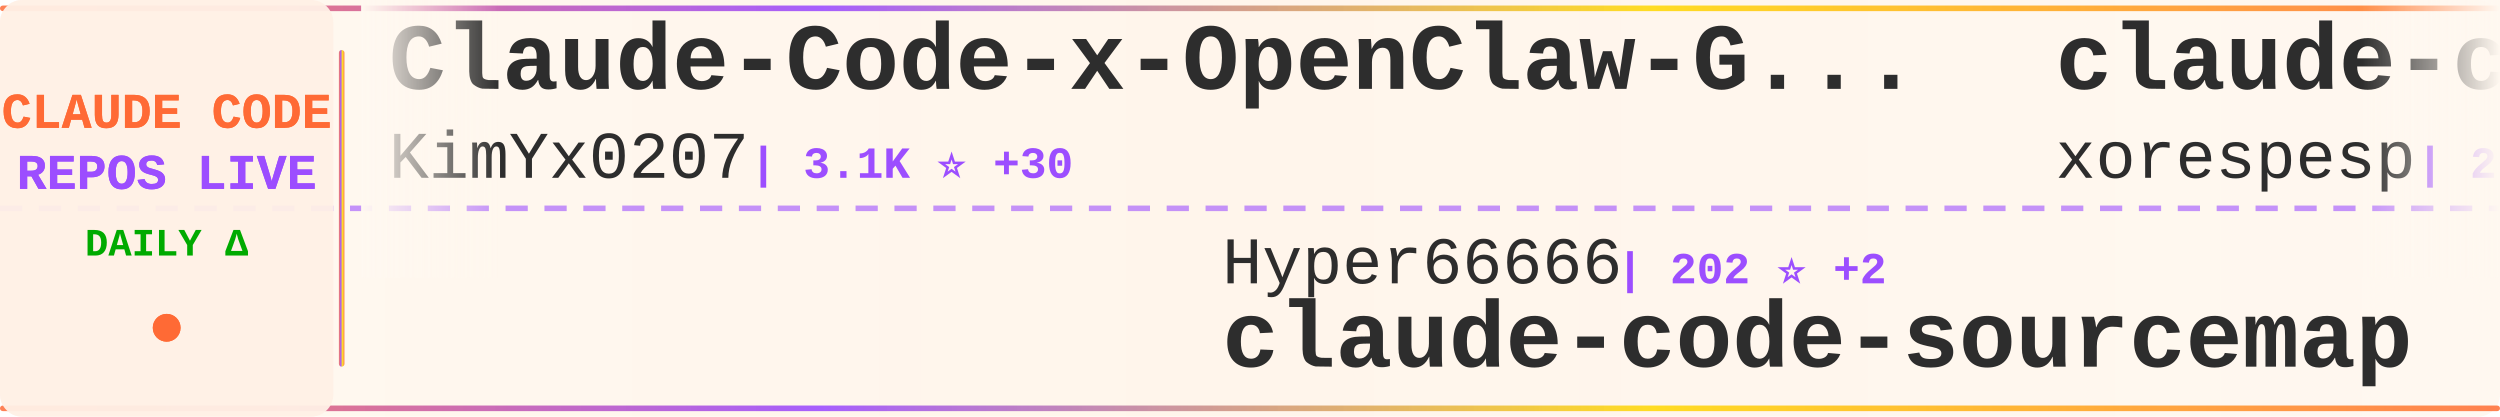
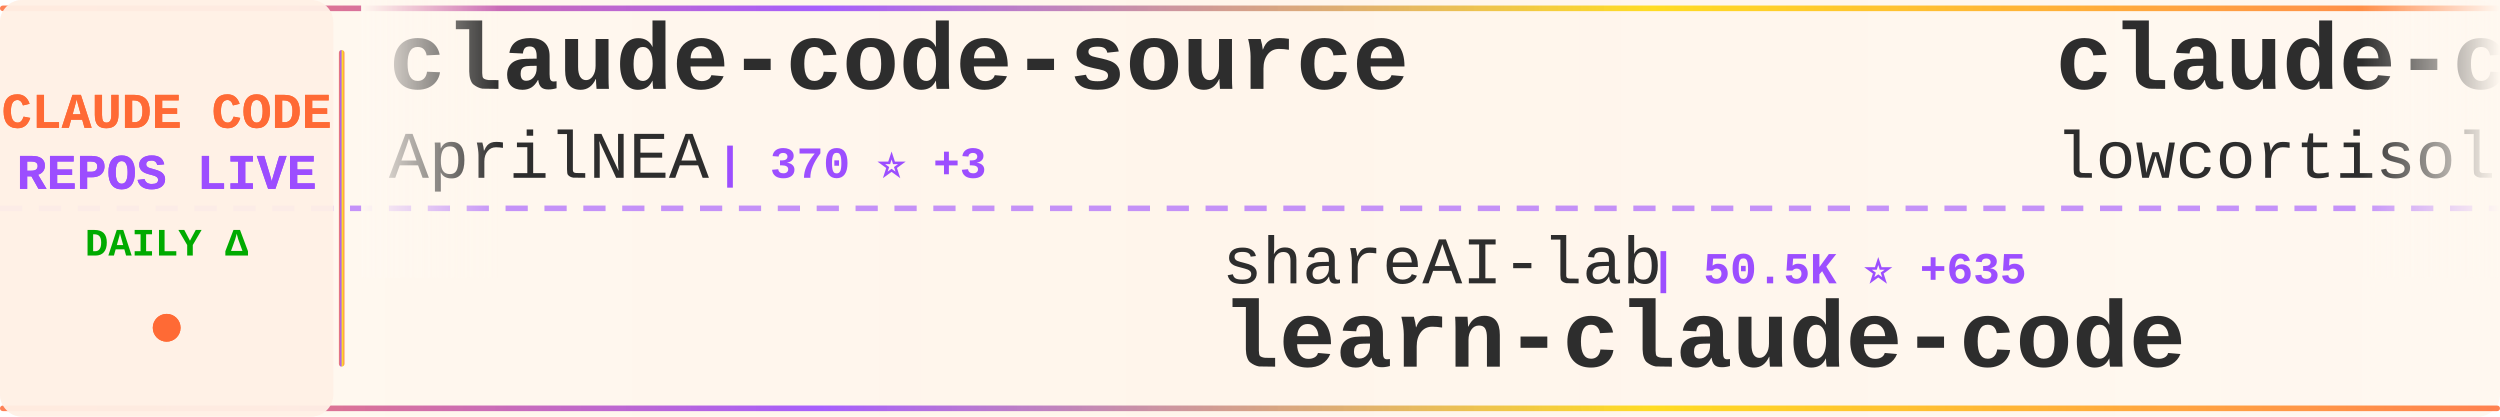
<svg xmlns="http://www.w3.org/2000/svg" width="900" height="150">
  <defs>
    <linearGradient id="tickerBg" x1="0%" y1="0%" x2="100%" y2="0%">
      <stop offset="0%" style="stop-color:#fff8f0;stop-opacity:0.98" />
      <stop offset="50%" style="stop-color:#fff5eb;stop-opacity:1" />
      <stop offset="100%" style="stop-color:#fff8f0;stop-opacity:0.98" />
    </linearGradient>
    <linearGradient id="borderGrad" x1="0%" y1="0%" x2="100%" y2="0%">
      <stop offset="0%" style="stop-color:#FF6B35;stop-opacity:0.85">
        <animate attributeName="stop-opacity" values="0.85;1;0.85" dur="2s" repeatCount="indefinite" />
      </stop>
      <stop offset="33%" style="stop-color:#9C4EFF;stop-opacity:0.9">
        <animate attributeName="stop-opacity" values="0.9;1;0.9" dur="2.2s" repeatCount="indefinite" />
      </stop>
      <stop offset="66%" style="stop-color:#FFD700;stop-opacity:0.85">
        <animate attributeName="stop-opacity" values="0.85;1;0.85" dur="1.8s" repeatCount="indefinite" />
      </stop>
      <stop offset="100%" style="stop-color:#FF6B35;stop-opacity:0.85">
        <animate attributeName="stop-opacity" values="0.85;1;0.85" dur="2s" repeatCount="indefinite" />
      </stop>
    </linearGradient>
    <filter id="textGlow">
      <feGaussianBlur stdDeviation="0.15" result="coloredBlur" />
      <feMerge>
        <feMergeNode in="coloredBlur" />
        <feMergeNode in="SourceGraphic" />
      </feMerge>
    </filter>
    <filter id="metricGlow">
      <feGaussianBlur stdDeviation="0.2" result="coloredBlur" />
      <feMerge>
        <feMergeNode in="coloredBlur" />
        <feMergeNode in="SourceGraphic" />
      </feMerge>
    </filter>
    <linearGradient id="leftFade" x1="0%" y1="0%" x2="100%" y2="0%">
      <stop offset="0%" style="stop-color:#fff8f0;stop-opacity:1" />
      <stop offset="100%" style="stop-color:#fff8f0;stop-opacity:0" />
    </linearGradient>
    <linearGradient id="rightFade" x1="0%" y1="0%" x2="100%" y2="0%">
      <stop offset="0%" style="stop-color:#fff8f0;stop-opacity:0" />
      <stop offset="100%" style="stop-color:#fff8f0;stop-opacity:1" />
    </linearGradient>
  </defs>
  <rect width="900" height="150" fill="url(#tickerBg)" rx="8" />
  <rect x="0" y="2" width="900" height="2" fill="url(#borderGrad)" rx="1" />
  <rect x="0" y="146" width="900" height="2" fill="url(#borderGrad)" rx="1" />
  <line x1="0" y1="75" x2="900" y2="75" stroke="#9C4EFF" stroke-width="2" stroke-dasharray="8 6" opacity="0.6" />
  <rect x="0" y="0" width="120" height="150" fill="#fff0e6" opacity="0.95" rx="8" />
  <text x="60" y="46" font-family="'Courier New', monospace" font-size="18" font-weight="bold" fill="#FF6B35" text-anchor="middle" filter="url(#textGlow)">
    CLAUDE CODE
  </text>
  <text x="60" y="68" font-family="'Courier New', monospace" font-size="18" font-weight="bold" fill="#9C4EFF" text-anchor="middle" filter="url(#textGlow)">
    REPOS LIVE
  </text>
  <text x="60" y="92" font-family="'Courier New', monospace" font-size="14" font-weight="bold" fill="#00aa00" text-anchor="middle">
    DAILY Δ
  </text>
  <circle cx="60" cy="118" r="5" fill="#FF6B35" filter="url(#metricGlow)">
    <animate attributeName="r" values="4;6;4" dur="1.5s" repeatCount="indefinite" />
    <animate attributeName="opacity" values="0.6;1;0.6" dur="1.5s" repeatCount="indefinite" />
  </circle>
  <rect x="122" y="18" width="2" height="114" fill="url(#borderGrad)" rx="1" />
  <clipPath id="tickerClip">
    <rect x="130" y="0" width="770" height="150" />
  </clipPath>
  <g clip-path="url(#tickerClip)">
    <g id="tickerItems">
      <animateTransform attributeName="transform" attributeType="XML" type="translate" from="0 0" to="-3000 0" dur="54s" repeatCount="indefinite" />
      <g transform="translate(0, 0)">
-         <text x="140" y="32" font-family="'Courier New', monospace" font-size="34" font-weight="bold" fill="#2d2d2d">Claude-Code-x-OpenClaw-G...</text>
-         <text x="140" y="64" font-family="'Courier New', monospace" font-size="24" font-weight="normal" fill="#2d2d2d" opacity="1.0">KimYx0207</text>
-         <text x="270" y="64" font-family="'Courier New', monospace" font-size="16" font-weight="bold" fill="#9C4EFF"> | 3.1K ⭐ +30</text>
+         <text x="140" y="32" font-family="'Courier New', monospace" font-size="34" font-weight="bold" fill="#2d2d2d">claude-code-source</text>
+         <text x="140" y="64" font-family="'Courier New', monospace" font-size="24" font-weight="normal" fill="#2d2d2d" opacity="1.0">AprilNEA</text>
+         <text x="258" y="64" font-family="'Courier New', monospace" font-size="16" font-weight="bold" fill="#9C4EFF"> | 370 ⭐ +3</text>
      </g>
      <g transform="translate(300, 0)">
-         <text x="140" y="102" font-family="'Courier New', monospace" font-size="24" font-weight="normal" fill="#2d2d2d" opacity="1.0">Hyper66666</text>
-         <text x="282" y="102" font-family="'Courier New', monospace" font-size="16" font-weight="bold" fill="#9C4EFF"> | 202 ⭐ +2</text>
-         <text x="140" y="132" font-family="'Courier New', monospace" font-size="34" font-weight="bold" fill="#2d2d2d">claude-code-sourcemap</text>
+         <text x="140" y="102" font-family="'Courier New', monospace" font-size="24" font-weight="normal" fill="#2d2d2d" opacity="1.0">shareAI-lab</text>
+         <text x="294" y="102" font-family="'Courier New', monospace" font-size="16" font-weight="bold" fill="#9C4EFF"> | 50.5K ⭐ +635</text>
+         <text x="140" y="132" font-family="'Courier New', monospace" font-size="34" font-weight="bold" fill="#2d2d2d">learn-claude-code</text>
      </g>
      <g transform="translate(600, 0)">
        <text x="140" y="32" font-family="'Courier New', monospace" font-size="34" font-weight="bold" fill="#2d2d2d">claude-code</text>
-         <text x="140" y="64" font-family="'Courier New', monospace" font-size="24" font-weight="normal" fill="#2d2d2d" opacity="1.0">xorespesp</text>
-         <text x="270" y="64" font-family="'Courier New', monospace" font-size="16" font-weight="bold" fill="#9C4EFF"> | 208 ⭐</text>
+         <text x="140" y="64" font-family="'Courier New', monospace" font-size="24" font-weight="normal" fill="#2d2d2d" opacity="1.0">lowcortisolprogrammer</text>
+         <text x="414" y="64" font-family="'Courier New', monospace" font-size="16" font-weight="bold" fill="#9C4EFF"> | 170 ⭐</text>
      </g>
      <g transform="translate(900, 0)">
-         <text x="140" y="102" font-family="'Courier New', monospace" font-size="24" font-weight="normal" fill="#2d2d2d" opacity="1.0">wanshuiyin</text>
-         <text x="282" y="102" font-family="'Courier New', monospace" font-size="16" font-weight="bold" fill="#9C4EFF"> | 5.9K ⭐ +121</text>
-         <text x="140" y="132" font-family="'Courier New', monospace" font-size="34" font-weight="bold" fill="#2d2d2d">Auto-claude-code-researc...</text>
+         <text x="140" y="102" font-family="'Courier New', monospace" font-size="24" font-weight="normal" fill="#2d2d2d" opacity="1.0">alirezarezvani</text>
+         <text x="330" y="102" font-family="'Courier New', monospace" font-size="16" font-weight="bold" fill="#9C4EFF"> | 10.1K ⭐ +150</text>
+         <text x="140" y="132" font-family="'Courier New', monospace" font-size="34" font-weight="bold" fill="#2d2d2d">claude-skills</text>
      </g>
      <g transform="translate(1200, 0)">
-         <text x="140" y="32" font-family="'Courier New', monospace" font-size="34" font-weight="bold" fill="#2d2d2d">CLIProxyAPI</text>
-         <text x="140" y="64" font-family="'Courier New', monospace" font-size="24" font-weight="normal" fill="#2d2d2d" opacity="1.0">router-for-me</text>
-         <text x="318" y="64" font-family="'Courier New', monospace" font-size="16" font-weight="bold" fill="#9C4EFF"> | 24.2K ⭐ +325</text>
+         <text x="140" y="32" font-family="'Courier New', monospace" font-size="34" font-weight="bold" fill="#2d2d2d">gstack</text>
+         <text x="140" y="64" font-family="'Courier New', monospace" font-size="24" font-weight="normal" fill="#2d2d2d" opacity="1.0">garrytan</text>
+         <text x="258" y="64" font-family="'Courier New', monospace" font-size="16" font-weight="bold" fill="#9C4EFF"> | 67.6K ⭐ +817</text>
      </g>
      <g transform="translate(1500, 0)">
-         <text x="140" y="102" font-family="'Courier New', monospace" font-size="24" font-weight="normal" fill="#2d2d2d" opacity="1.0">Kuberwastaken</text>
-         <text x="318" y="102" font-family="'Courier New', monospace" font-size="16" font-weight="bold" fill="#9C4EFF"> | 8.8K ⭐ +116</text>
-         <text x="140" y="132" font-family="'Courier New', monospace" font-size="34" font-weight="bold" fill="#2d2d2d">claurst</text>
+         <text x="140" y="102" font-family="'Courier New', monospace" font-size="24" font-weight="normal" fill="#2d2d2d" opacity="1.0">LING71671</text>
+         <text x="270" y="102" font-family="'Courier New', monospace" font-size="16" font-weight="bold" fill="#9C4EFF"> | 700 ⭐ +14</text>
+         <text x="140" y="132" font-family="'Courier New', monospace" font-size="34" font-weight="bold" fill="#2d2d2d">Open-ClaudeCode</text>
      </g>
      <g transform="translate(1800, 0)">
-         <text x="140" y="32" font-family="'Courier New', monospace" font-size="34" font-weight="bold" fill="#2d2d2d">agents</text>
-         <text x="140" y="64" font-family="'Courier New', monospace" font-size="24" font-weight="normal" fill="#2d2d2d" opacity="1.0">wshobson</text>
-         <text x="258" y="64" font-family="'Courier New', monospace" font-size="16" font-weight="bold" fill="#9C4EFF"> | 33.2K ⭐ +71</text>
+         <text x="140" y="32" font-family="'Courier New', monospace" font-size="34" font-weight="bold" fill="#2d2d2d">claude-code</text>
+         <text x="140" y="64" font-family="'Courier New', monospace" font-size="24" font-weight="normal" fill="#2d2d2d" opacity="1.0">isboyjc</text>
+         <text x="246" y="64" font-family="'Courier New', monospace" font-size="16" font-weight="bold" fill="#9C4EFF"> | 138 ⭐ +3</text>
      </g>
      <g transform="translate(2100, 0)">
-         <text x="140" y="102" font-family="'Courier New', monospace" font-size="24" font-weight="normal" fill="#2d2d2d" opacity="1.0">chiragjoshi12</text>
-         <text x="318" y="102" font-family="'Courier New', monospace" font-size="16" font-weight="bold" fill="#9C4EFF"> | 182 ⭐ +3</text>
-         <text x="140" y="132" font-family="'Courier New', monospace" font-size="34" font-weight="bold" fill="#2d2d2d">claude-code</text>
+         <text x="140" y="102" font-family="'Courier New', monospace" font-size="24" font-weight="normal" fill="#2d2d2d" opacity="1.0">luyao618</text>
+         <text x="258" y="102" font-family="'Courier New', monospace" font-size="16" font-weight="bold" fill="#9C4EFF"> | 1.1K ⭐ +33</text>
+         <text x="140" y="132" font-family="'Courier New', monospace" font-size="34" font-weight="bold" fill="#2d2d2d">Claude-Code-Source-Study</text>
      </g>
      <g transform="translate(2400, 0)">
-         <text x="140" y="32" font-family="'Courier New', monospace" font-size="34" font-weight="bold" fill="#2d2d2d">free-claude-code</text>
-         <text x="140" y="64" font-family="'Courier New', monospace" font-size="24" font-weight="normal" fill="#2d2d2d" opacity="1.0">Alishahryar1</text>
-         <text x="306" y="64" font-family="'Courier New', monospace" font-size="16" font-weight="bold" fill="#9C4EFF"> | 1.8K ⭐ +27</text>
+         <text x="140" y="32" font-family="'Courier New', monospace" font-size="34" font-weight="bold" fill="#2d2d2d">claude-code-ultimate-gui...</text>
+         <text x="140" y="64" font-family="'Courier New', monospace" font-size="24" font-weight="normal" fill="#2d2d2d" opacity="1.0">FlorianBruniaux</text>
+         <text x="342" y="64" font-family="'Courier New', monospace" font-size="16" font-weight="bold" fill="#9C4EFF"> | 3.1K ⭐ +34</text>
      </g>
      <g transform="translate(2700, 0)">
-         <text x="140" y="102" font-family="'Courier New', monospace" font-size="24" font-weight="normal" fill="#2d2d2d" opacity="1.0">anthropics</text>
-         <text x="282" y="102" font-family="'Courier New', monospace" font-size="16" font-weight="bold" fill="#9C4EFF"> | 785 ⭐</text>
-         <text x="140" y="132" font-family="'Courier New', monospace" font-size="34" font-weight="bold" fill="#2d2d2d">claude-code-base-action</text>
+         <text x="140" y="102" font-family="'Courier New', monospace" font-size="24" font-weight="normal" fill="#2d2d2d" opacity="1.0">Maciek-roboblog</text>
+         <text x="342" y="102" font-family="'Courier New', monospace" font-size="16" font-weight="bold" fill="#9C4EFF"> | 7.4K ⭐ +20</text>
+         <text x="140" y="132" font-family="'Courier New', monospace" font-size="34" font-weight="bold" fill="#2d2d2d">Claude-Code-Usage-Monito...</text>
      </g>
      <g transform="translate(3000, 0)">
-         <text x="140" y="32" font-family="'Courier New', monospace" font-size="34" font-weight="bold" fill="#2d2d2d">Claude-Code-x-OpenClaw-G...</text>
-         <text x="140" y="64" font-family="'Courier New', monospace" font-size="24" font-weight="normal" fill="#2d2d2d" opacity="1.0">KimYx0207</text>
-         <text x="270" y="64" font-family="'Courier New', monospace" font-size="16" font-weight="bold" fill="#9C4EFF"> | 3.1K ⭐ +30</text>
+         <text x="140" y="32" font-family="'Courier New', monospace" font-size="34" font-weight="bold" fill="#2d2d2d">claude-code-source</text>
+         <text x="140" y="64" font-family="'Courier New', monospace" font-size="24" font-weight="normal" fill="#2d2d2d" opacity="1.0">AprilNEA</text>
+         <text x="258" y="64" font-family="'Courier New', monospace" font-size="16" font-weight="bold" fill="#9C4EFF"> | 370 ⭐ +3</text>
      </g>
      <g transform="translate(3300, 0)">
-         <text x="140" y="102" font-family="'Courier New', monospace" font-size="24" font-weight="normal" fill="#2d2d2d" opacity="1.0">Hyper66666</text>
-         <text x="282" y="102" font-family="'Courier New', monospace" font-size="16" font-weight="bold" fill="#9C4EFF"> | 202 ⭐ +2</text>
-         <text x="140" y="132" font-family="'Courier New', monospace" font-size="34" font-weight="bold" fill="#2d2d2d">claude-code-sourcemap</text>
+         <text x="140" y="102" font-family="'Courier New', monospace" font-size="24" font-weight="normal" fill="#2d2d2d" opacity="1.0">shareAI-lab</text>
+         <text x="294" y="102" font-family="'Courier New', monospace" font-size="16" font-weight="bold" fill="#9C4EFF"> | 50.5K ⭐ +635</text>
+         <text x="140" y="132" font-family="'Courier New', monospace" font-size="34" font-weight="bold" fill="#2d2d2d">learn-claude-code</text>
      </g>
      <g transform="translate(3600, 0)">
        <text x="140" y="32" font-family="'Courier New', monospace" font-size="34" font-weight="bold" fill="#2d2d2d">claude-code</text>
-         <text x="140" y="64" font-family="'Courier New', monospace" font-size="24" font-weight="normal" fill="#2d2d2d" opacity="1.0">xorespesp</text>
-         <text x="270" y="64" font-family="'Courier New', monospace" font-size="16" font-weight="bold" fill="#9C4EFF"> | 208 ⭐</text>
+         <text x="140" y="64" font-family="'Courier New', monospace" font-size="24" font-weight="normal" fill="#2d2d2d" opacity="1.0">lowcortisolprogrammer</text>
+         <text x="414" y="64" font-family="'Courier New', monospace" font-size="16" font-weight="bold" fill="#9C4EFF"> | 170 ⭐</text>
      </g>
      <g transform="translate(3900, 0)">
-         <text x="140" y="102" font-family="'Courier New', monospace" font-size="24" font-weight="normal" fill="#2d2d2d" opacity="1.0">wanshuiyin</text>
-         <text x="282" y="102" font-family="'Courier New', monospace" font-size="16" font-weight="bold" fill="#9C4EFF"> | 5.9K ⭐ +121</text>
-         <text x="140" y="132" font-family="'Courier New', monospace" font-size="34" font-weight="bold" fill="#2d2d2d">Auto-claude-code-researc...</text>
+         <text x="140" y="102" font-family="'Courier New', monospace" font-size="24" font-weight="normal" fill="#2d2d2d" opacity="1.0">alirezarezvani</text>
+         <text x="330" y="102" font-family="'Courier New', monospace" font-size="16" font-weight="bold" fill="#9C4EFF"> | 10.1K ⭐ +150</text>
+         <text x="140" y="132" font-family="'Courier New', monospace" font-size="34" font-weight="bold" fill="#2d2d2d">claude-skills</text>
      </g>
    </g>
  </g>
  <rect x="130" y="0" width="50" height="100" fill="url(#leftFade)" />
  <rect x="850" y="0" width="50" height="100" fill="url(#rightFade)" />
</svg>
